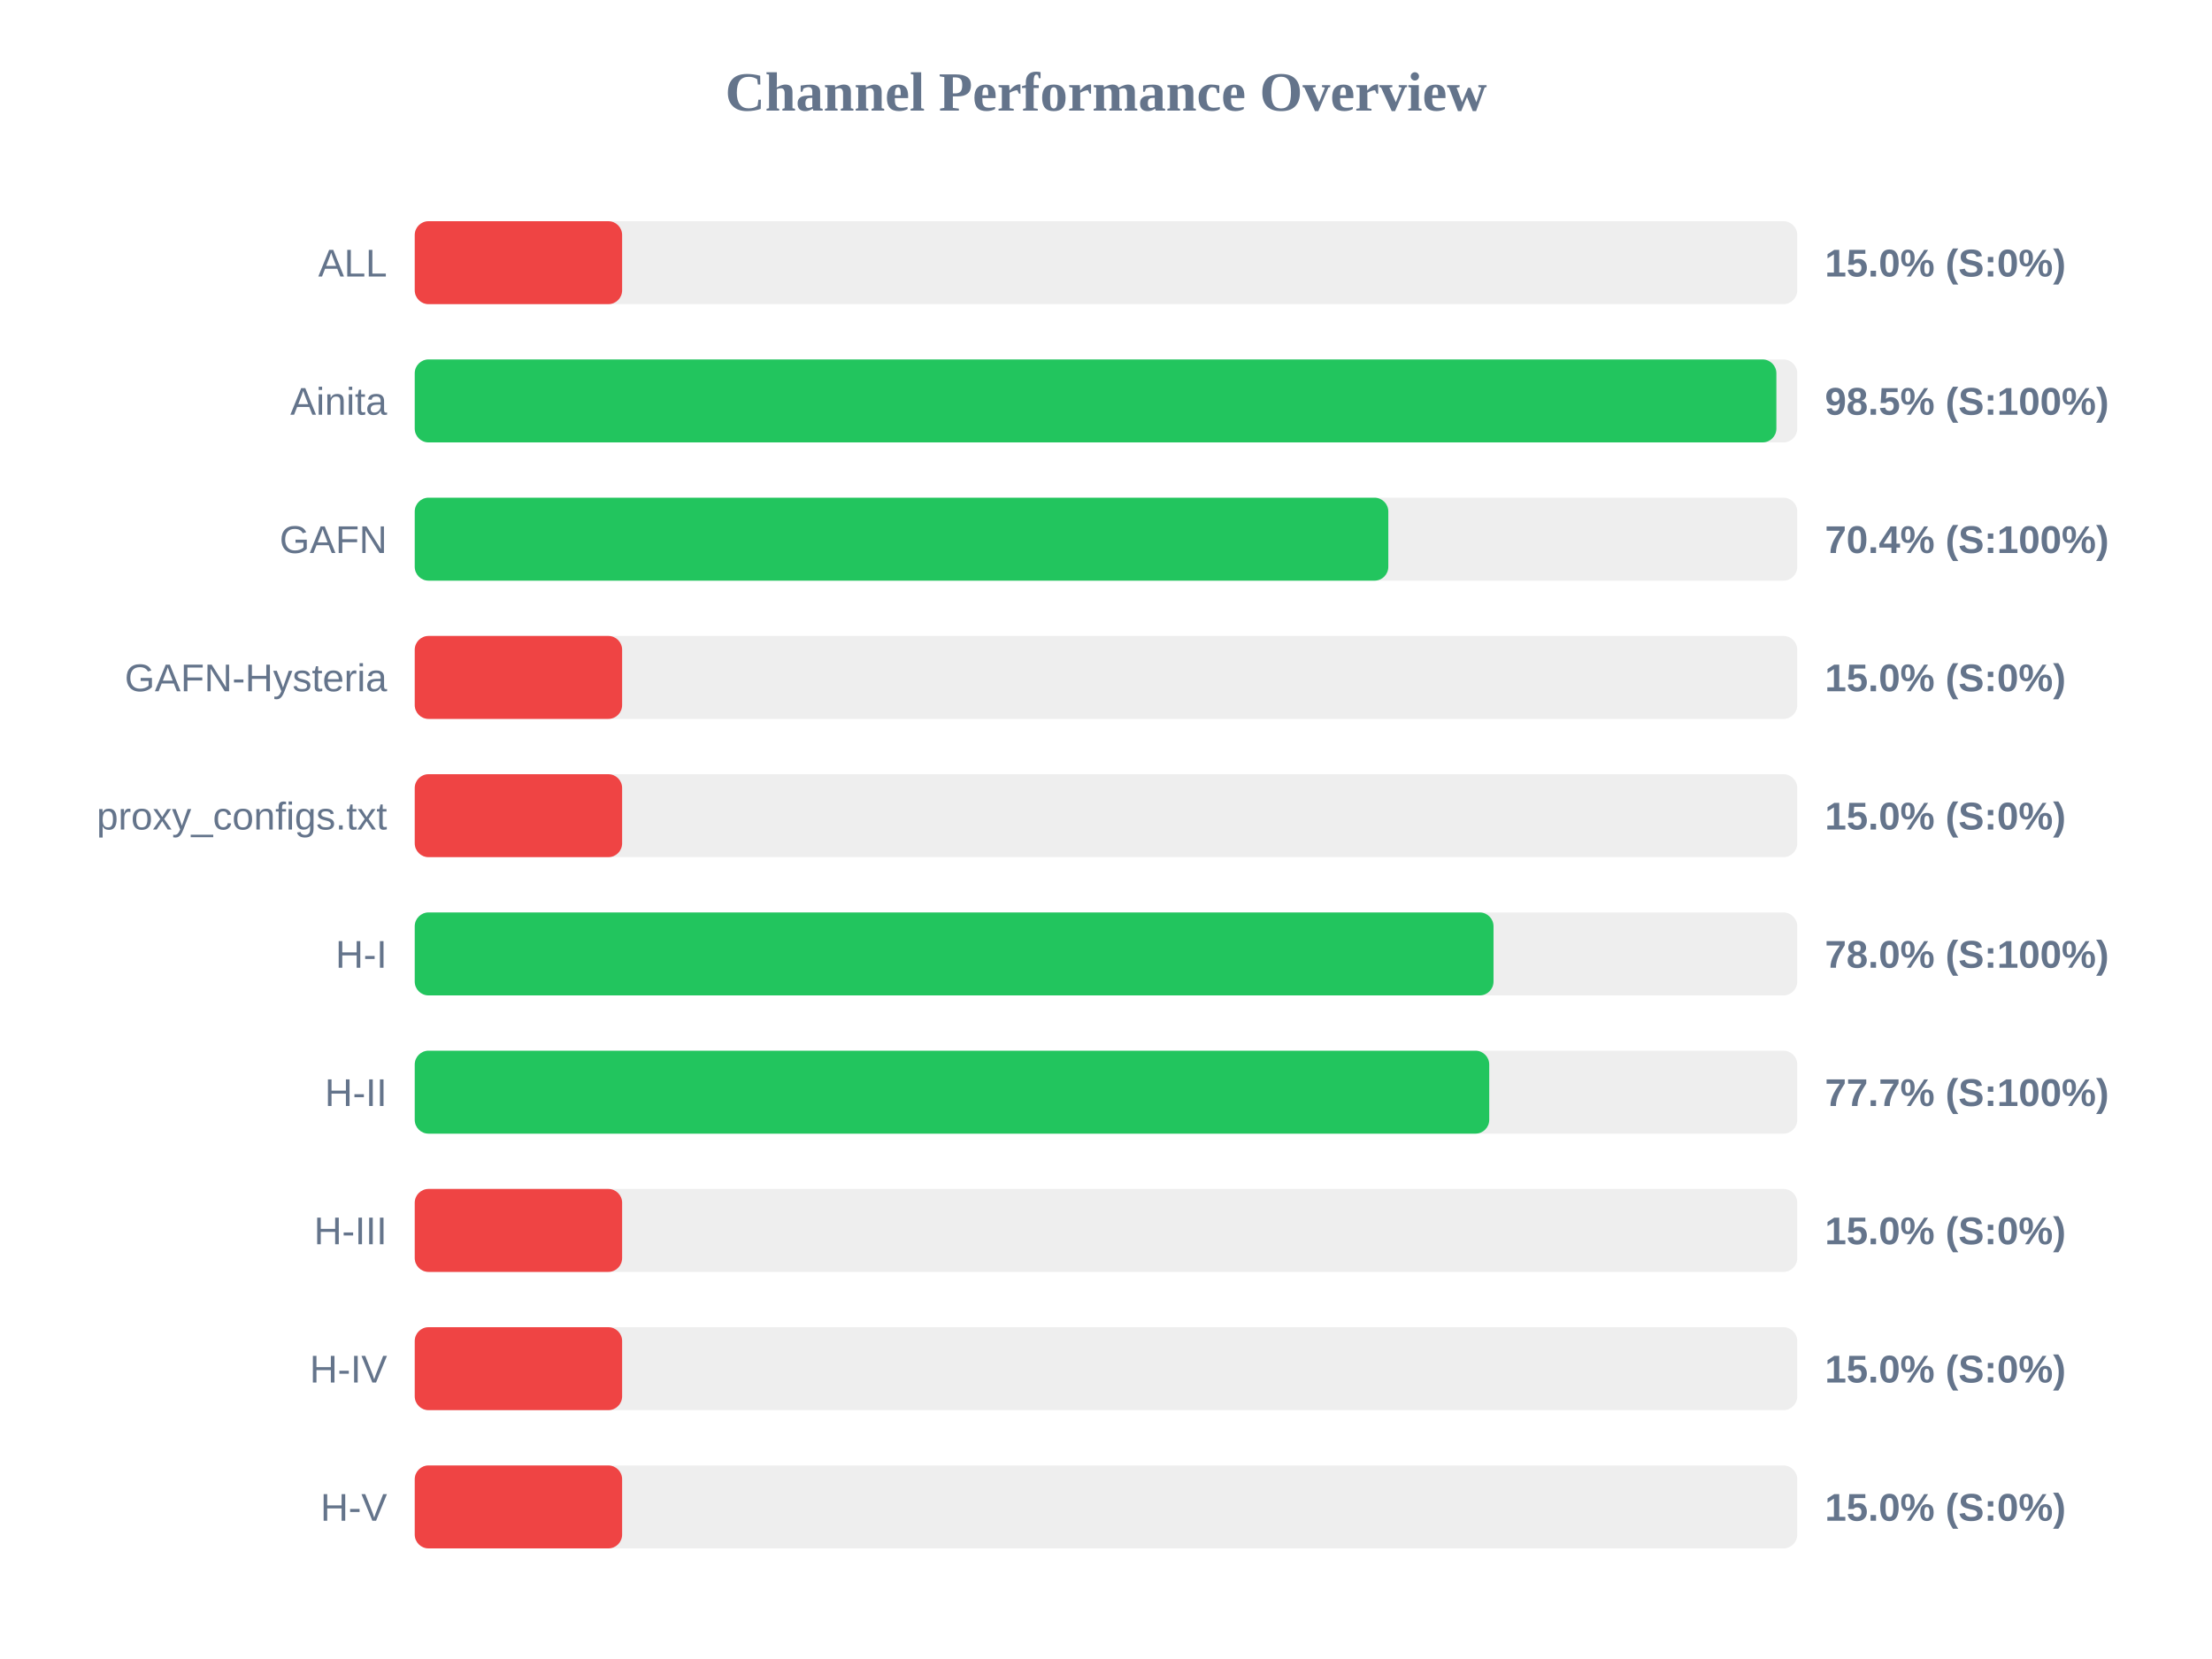
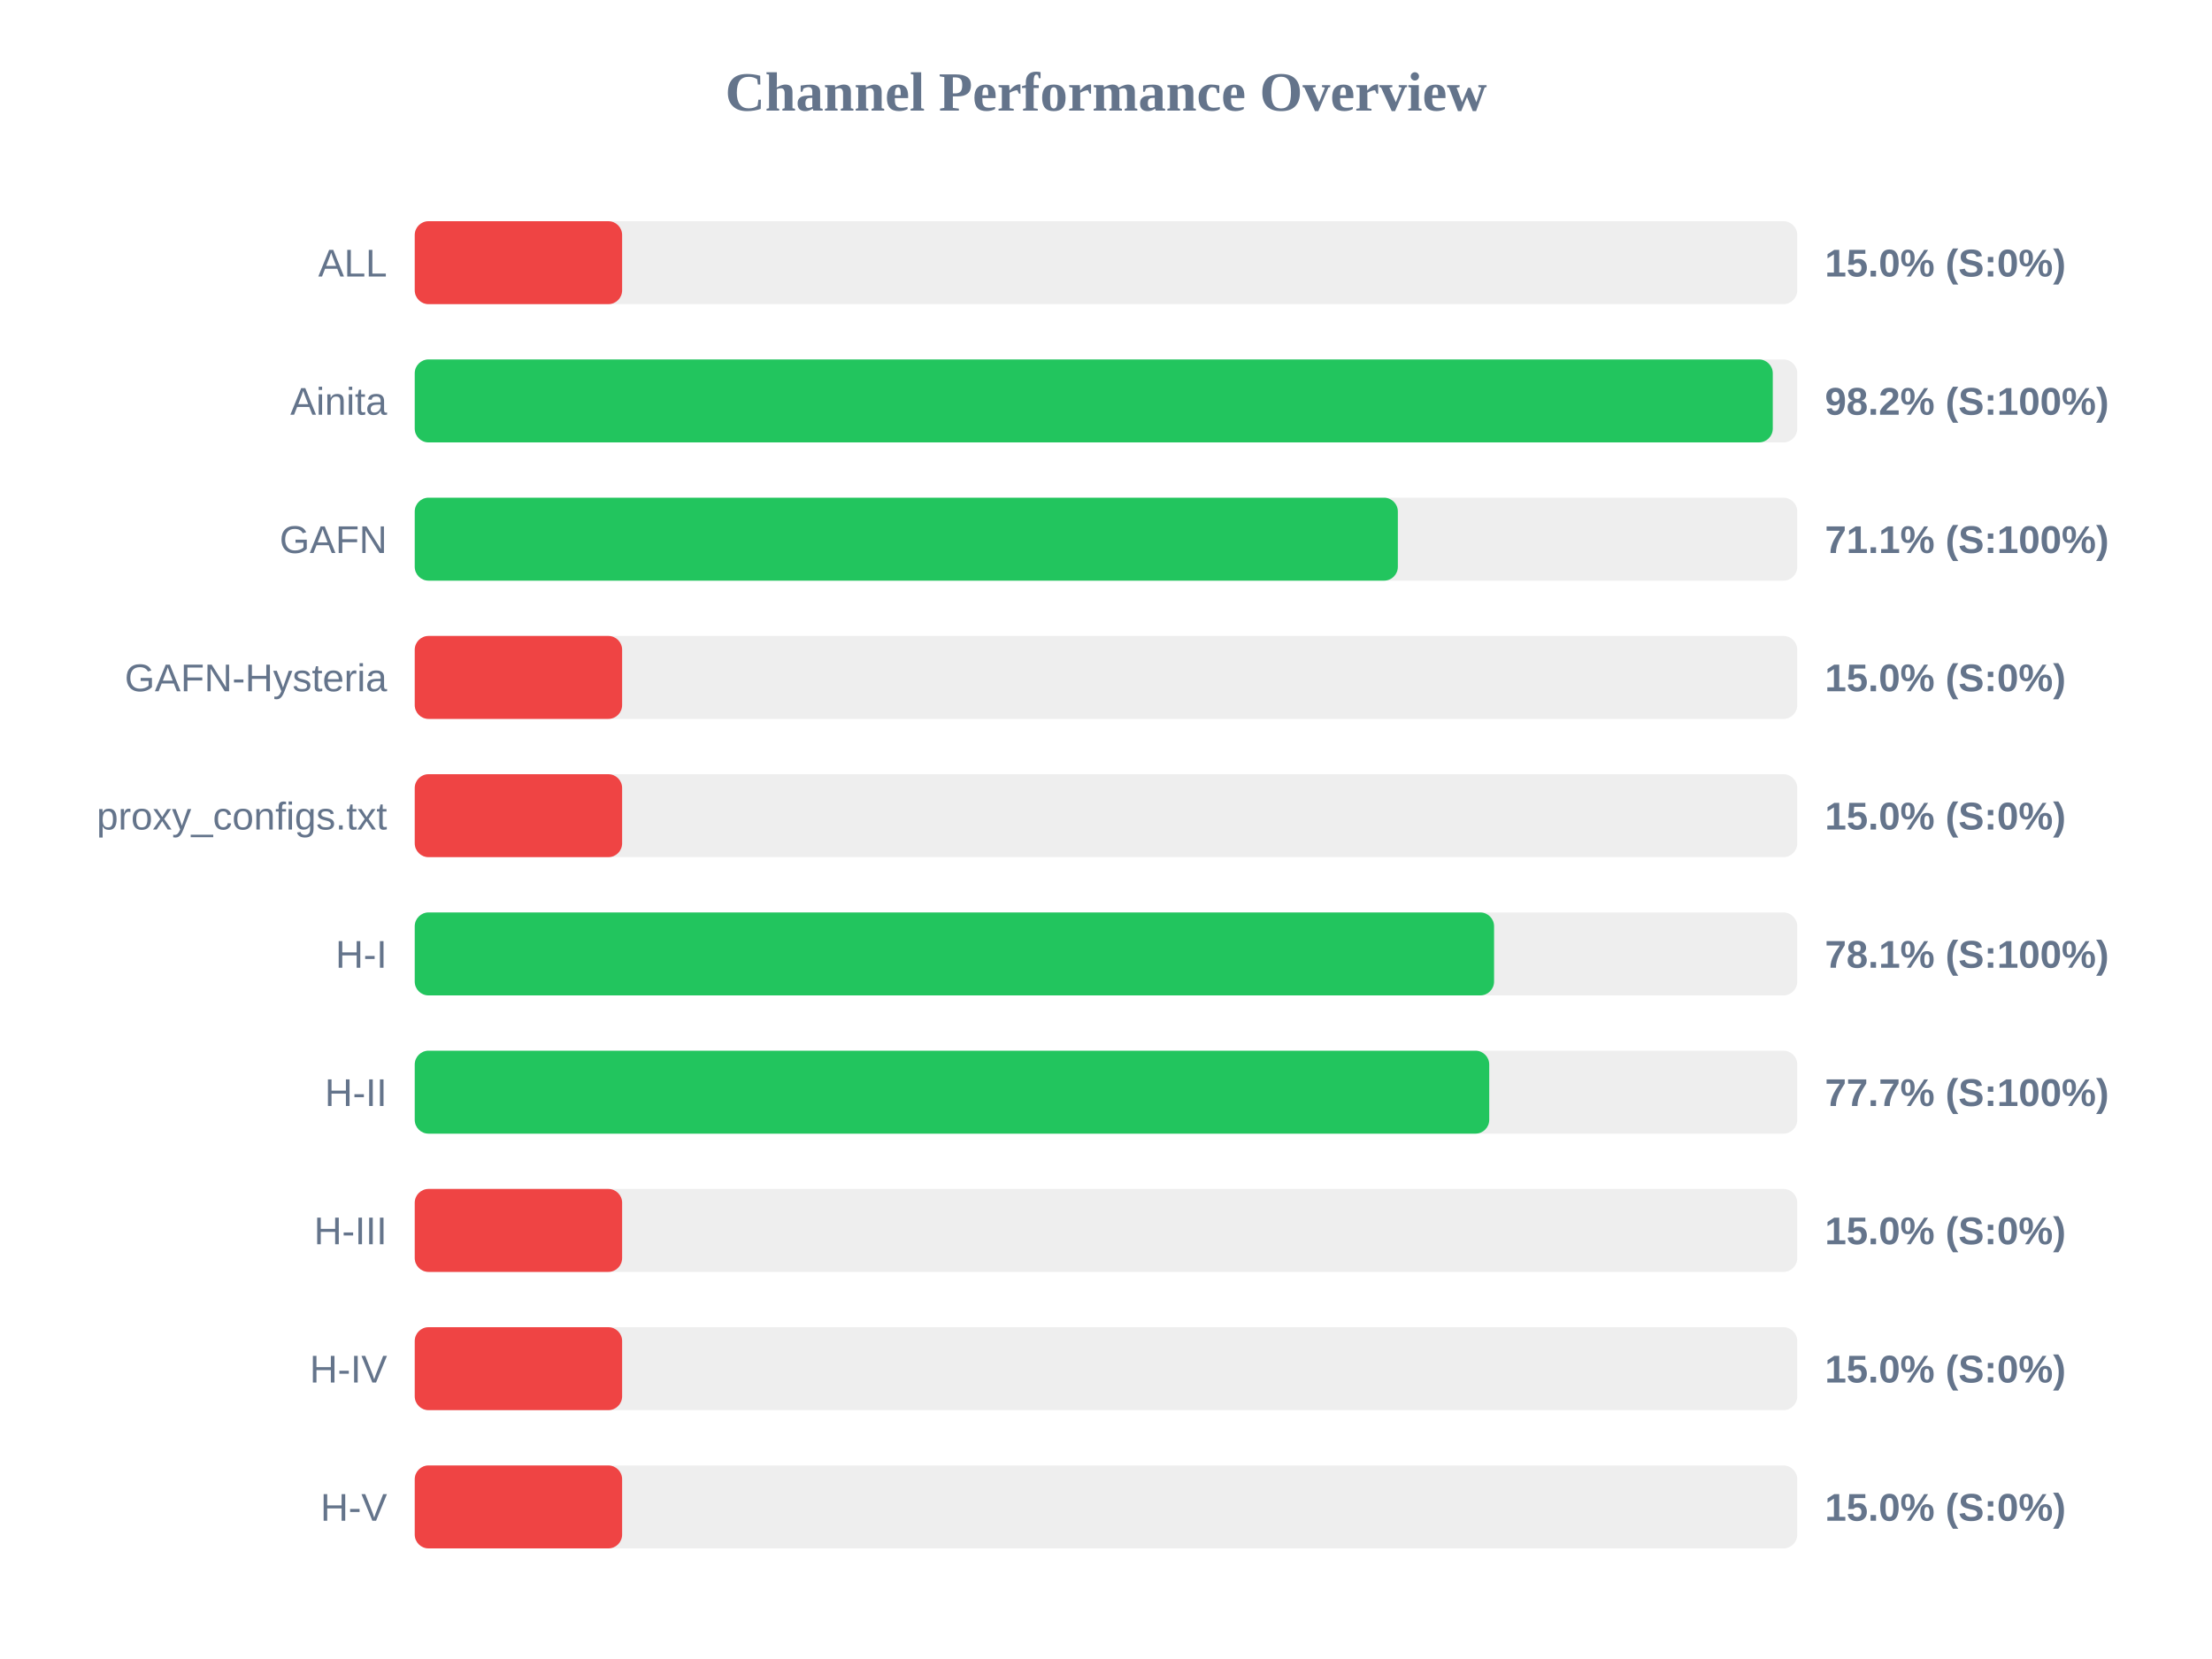
<svg xmlns="http://www.w3.org/2000/svg" width="800" height="600" version="1.1">
  <style>
        .row { font: 14px Arial; fill: #64748b; }
        .score { font: bold 14px Arial; fill: #64748b; }
    </style>
  <text x="400" y="40" text-anchor="middle" font-size="20px" font-weight="bold" fill="#64748b">Channel Performance Overview</text>
  <rect x="150" y="80" width="500" height="30" fill="#eee" rx="5" />
  <rect x="150" y="80" width="75.0" height="30" fill="#ef4444" rx="5" />
  <text x="140" y="100" text-anchor="end" class="row">ALL</text>
  <text x="660" y="100" text-anchor="start" class="score">15.0% (S:0%)</text>
  <rect x="150" y="130" width="500" height="30" fill="#eee" rx="5" />
-   <rect x="150" y="130" width="492.45" height="30" fill="#22c55e" rx="5" />
+   <rect x="150" y="130" width="491.15" height="30" fill="#22c55e" rx="5" />
  <text x="140" y="150" text-anchor="end" class="row">Ainita</text>
-   <text x="660" y="150" text-anchor="start" class="score">98.5% (S:100%)</text>
+   <text x="660" y="150" text-anchor="start" class="score">98.2% (S:100%)</text>
  <rect x="150" y="180" width="500" height="30" fill="#eee" rx="5" />
-   <rect x="150" y="180" width="352.1" height="30" fill="#22c55e" rx="5" />
+   <rect x="150" y="180" width="355.55" height="30" fill="#22c55e" rx="5" />
  <text x="140" y="200" text-anchor="end" class="row">GAFN</text>
-   <text x="660" y="200" text-anchor="start" class="score">70.4% (S:100%)</text>
+   <text x="660" y="200" text-anchor="start" class="score">71.1% (S:100%)</text>
  <rect x="150" y="230" width="500" height="30" fill="#eee" rx="5" />
  <rect x="150" y="230" width="75.0" height="30" fill="#ef4444" rx="5" />
  <text x="140" y="250" text-anchor="end" class="row">GAFN-Hysteria</text>
  <text x="660" y="250" text-anchor="start" class="score">15.0% (S:0%)</text>
  <rect x="150" y="280" width="500" height="30" fill="#eee" rx="5" />
  <rect x="150" y="280" width="75.0" height="30" fill="#ef4444" rx="5" />
  <text x="140" y="300" text-anchor="end" class="row">proxy_configs.txt</text>
  <text x="660" y="300" text-anchor="start" class="score">15.0% (S:0%)</text>
  <rect x="150" y="330" width="500" height="30" fill="#eee" rx="5" />
-   <rect x="150" y="330" width="390.15" height="30" fill="#22c55e" rx="5" />
+   <rect x="150" y="330" width="390.35" height="30" fill="#22c55e" rx="5" />
  <text x="140" y="350" text-anchor="end" class="row">H-I</text>
-   <text x="660" y="350" text-anchor="start" class="score">78.0% (S:100%)</text>
+   <text x="660" y="350" text-anchor="start" class="score">78.1% (S:100%)</text>
  <rect x="150" y="380" width="500" height="30" fill="#eee" rx="5" />
  <rect x="150" y="380" width="388.6" height="30" fill="#22c55e" rx="5" />
  <text x="140" y="400" text-anchor="end" class="row">H-II</text>
  <text x="660" y="400" text-anchor="start" class="score">77.7% (S:100%)</text>
  <rect x="150" y="430" width="500" height="30" fill="#eee" rx="5" />
  <rect x="150" y="430" width="75.0" height="30" fill="#ef4444" rx="5" />
  <text x="140" y="450" text-anchor="end" class="row">H-III</text>
  <text x="660" y="450" text-anchor="start" class="score">15.0% (S:0%)</text>
  <rect x="150" y="480" width="500" height="30" fill="#eee" rx="5" />
  <rect x="150" y="480" width="75.0" height="30" fill="#ef4444" rx="5" />
  <text x="140" y="500" text-anchor="end" class="row">H-IV</text>
  <text x="660" y="500" text-anchor="start" class="score">15.0% (S:0%)</text>
  <rect x="150" y="530" width="500" height="30" fill="#eee" rx="5" />
  <rect x="150" y="530" width="75.0" height="30" fill="#ef4444" rx="5" />
  <text x="140" y="550" text-anchor="end" class="row">H-V</text>
  <text x="660" y="550" text-anchor="start" class="score">15.0% (S:0%)</text>
</svg>
